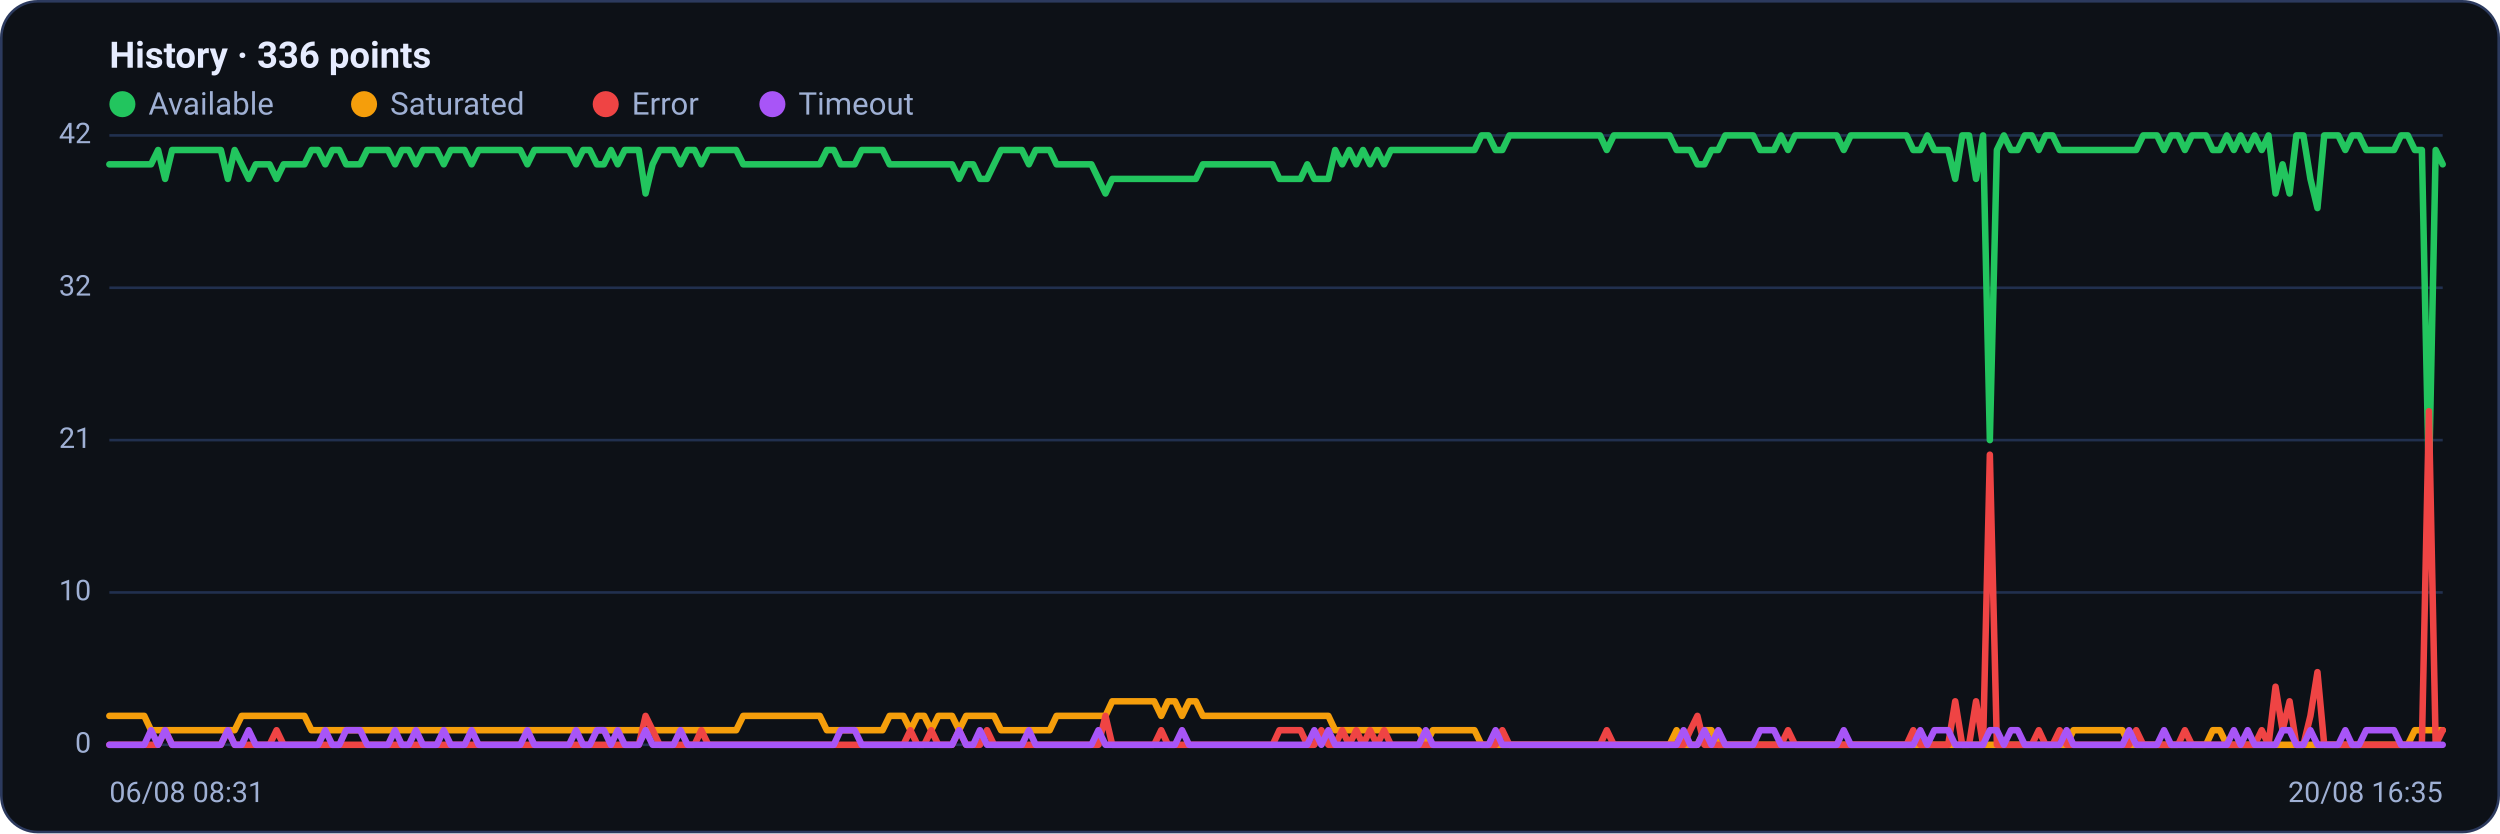
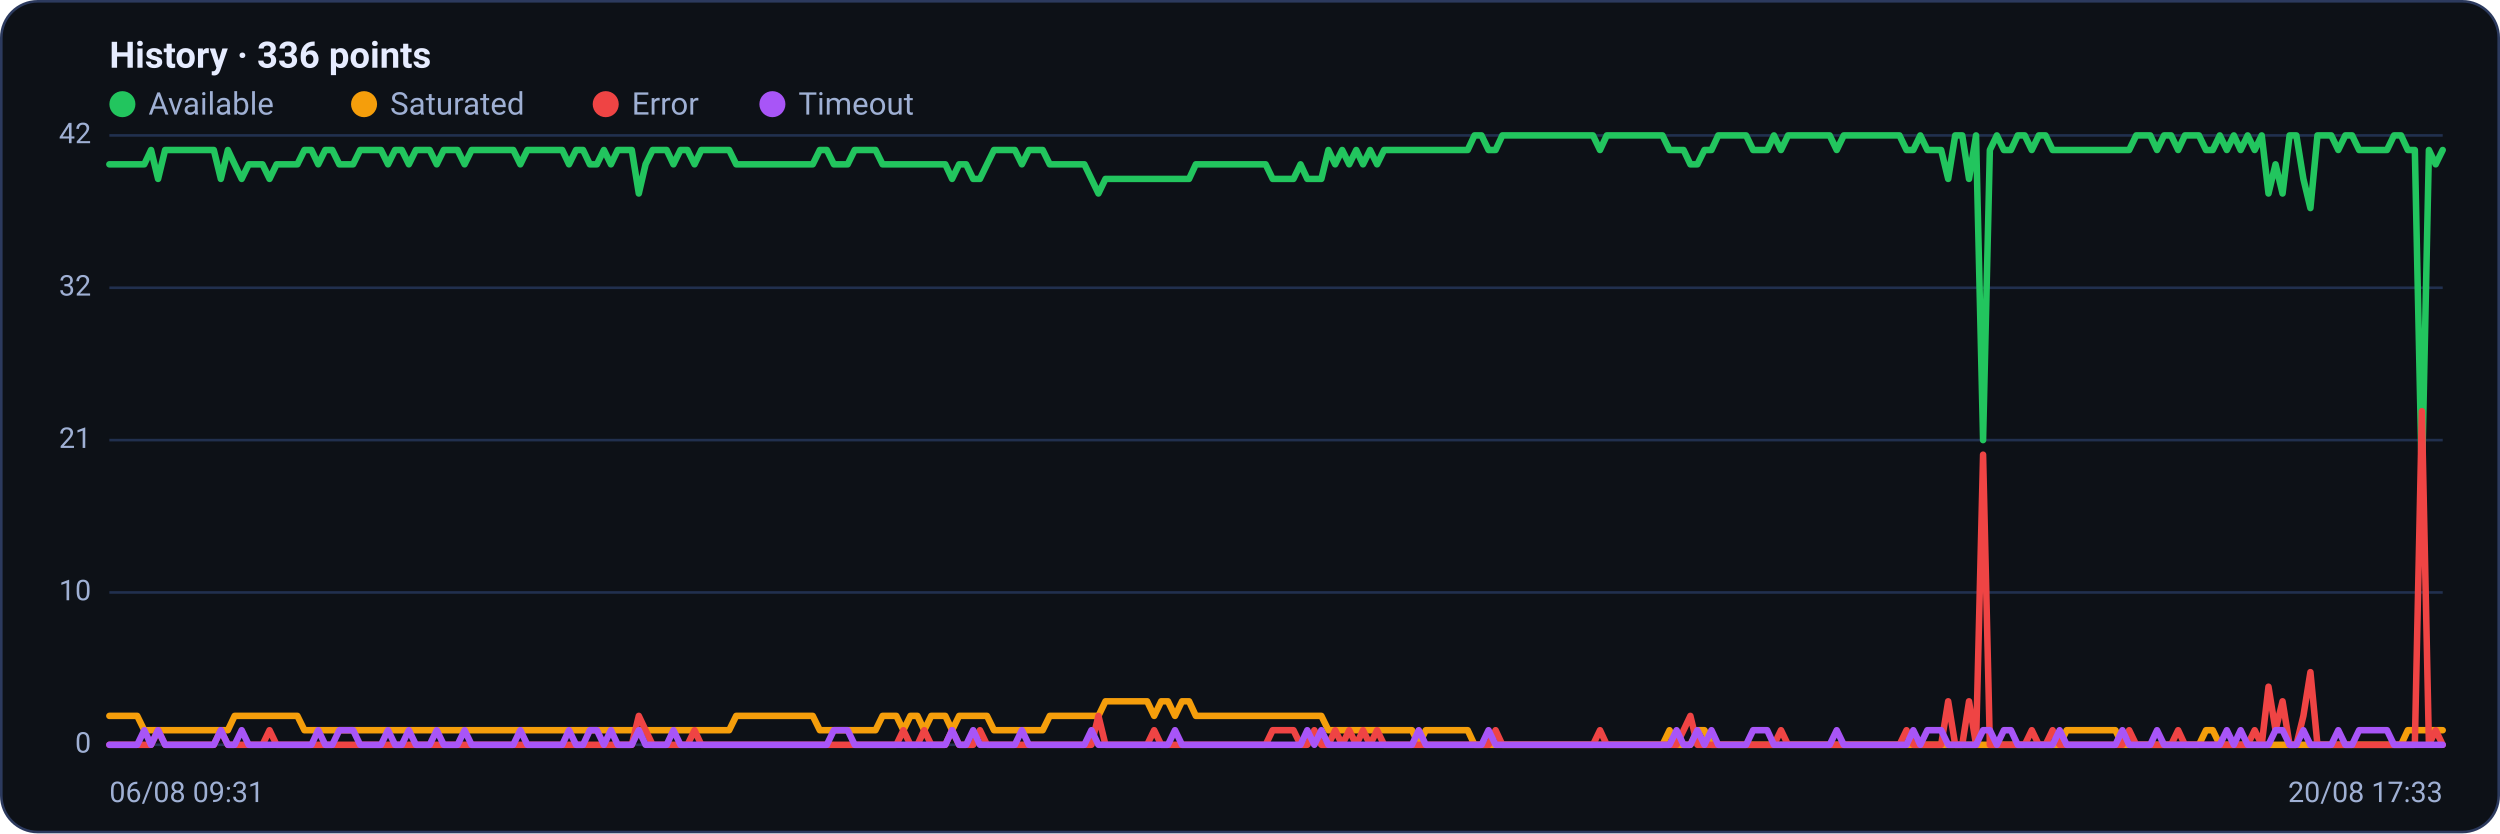
<svg xmlns="http://www.w3.org/2000/svg" viewBox="0 0 960 320" width="960" height="320" font-family="Segoe UI, system-ui, -apple-system, Roboto, Helvetica, Arial, sans-serif" role="img" aria-label="Availability history per region">
  <rect x="0.5" y="0.5" width="959" height="319" rx="14" fill="#0d1117" stroke="#2c3a5e" />
  <text x="42" y="26" font-size="14" font-weight="600" fill="#e6ecff">History · 336 points</text>
  <circle cx="47" cy="40" r="5" fill="#22c55e" />
  <text x="57" y="44" font-size="12" fill="#9fb0d4">Available</text>
  <circle cx="139.8" cy="40" r="5" fill="#f59e0b" />
  <text x="149.8" y="44" font-size="12" fill="#9fb0d4">Saturated</text>
  <circle cx="232.6" cy="40" r="5" fill="#ef4444" />
  <text x="242.6" y="44" font-size="12" fill="#9fb0d4">Error</text>
  <circle cx="296.6" cy="40" r="5" fill="#a855f7" />
  <text x="306.6" y="44" font-size="12" fill="#9fb0d4">Timeout</text>
  <line x1="42" y1="286.0" x2="938" y2="286.0" stroke="#21304f" stroke-width="1" />
  <text x="35" y="289.0" text-anchor="end" font-size="11" fill="#9fb0d4">0</text>
  <line x1="42" y1="227.5" x2="938" y2="227.5" stroke="#21304f" stroke-width="1" />
  <text x="35" y="230.5" text-anchor="end" font-size="11" fill="#9fb0d4">10</text>
  <line x1="42" y1="169.0" x2="938" y2="169.0" stroke="#21304f" stroke-width="1" />
  <text x="35" y="172.0" text-anchor="end" font-size="11" fill="#9fb0d4">21</text>
  <line x1="42" y1="110.5" x2="938" y2="110.5" stroke="#21304f" stroke-width="1" />
  <text x="35" y="113.5" text-anchor="end" font-size="11" fill="#9fb0d4">32</text>
  <line x1="42" y1="52.0" x2="938" y2="52.0" stroke="#21304f" stroke-width="1" />
  <text x="35" y="55.0" text-anchor="end" font-size="11" fill="#9fb0d4">42</text>
-   <polyline fill="none" stroke="#22c55e" stroke-width="2.5" stroke-linejoin="round" stroke-linecap="round" points="42.0,63.1 44.7,63.1 47.3,63.1 50.0,63.1 52.7,63.1 55.4,63.1 58.0,63.1 60.7,57.6 63.4,68.7 66.1,57.6 68.7,57.6 71.4,57.6 74.1,57.6 76.8,57.6 79.4,57.6 82.1,57.6 84.8,57.6 87.5,68.7 90.1,57.6 92.8,63.1 95.5,68.7 98.2,63.1 100.8,63.1 103.5,63.1 106.2,68.7 108.9,63.1 111.5,63.1 114.2,63.1 116.9,63.1 119.6,57.6 122.2,57.6 124.9,63.1 127.6,57.6 130.3,57.6 132.9,63.1 135.6,63.1 138.3,63.1 141.0,57.6 143.6,57.6 146.3,57.6 149.0,57.6 151.7,63.1 154.3,57.6 157.0,57.6 159.7,63.1 162.4,57.6 165.0,57.6 167.7,57.6 170.4,63.1 173.1,57.6 175.7,57.6 178.4,57.6 181.1,63.1 183.8,57.6 186.4,57.6 189.1,57.6 191.8,57.6 194.5,57.6 197.1,57.6 199.8,57.6 202.5,63.1 205.2,57.6 207.8,57.6 210.5,57.6 213.2,57.6 215.9,57.6 218.5,57.6 221.2,63.1 223.9,57.6 226.5,57.6 229.2,63.1 231.9,63.1 234.6,57.6 237.2,63.1 239.9,57.6 242.6,57.6 245.3,57.6 247.9,74.3 250.6,63.1 253.3,57.6 256.0,57.6 258.6,57.6 261.3,63.1 264.0,57.6 266.7,57.6 269.3,63.1 272.0,57.6 274.7,57.6 277.4,57.6 280.0,57.6 282.7,57.6 285.4,63.1 288.1,63.1 290.7,63.1 293.4,63.1 296.1,63.1 298.8,63.1 301.4,63.1 304.1,63.1 306.8,63.1 309.5,63.1 312.1,63.1 314.8,63.1 317.5,57.6 320.2,57.6 322.8,63.1 325.5,63.1 328.2,63.1 330.9,57.6 333.5,57.6 336.2,57.6 338.9,57.6 341.6,63.1 344.2,63.1 346.9,63.1 349.6,63.1 352.3,63.1 354.9,63.1 357.6,63.1 360.3,63.1 363.0,63.1 365.6,63.1 368.3,68.7 371.0,63.1 373.7,63.1 376.3,68.7 379.0,68.7 381.7,63.1 384.4,57.6 387.0,57.6 389.7,57.6 392.4,57.6 395.1,63.1 397.7,57.6 400.4,57.6 403.1,57.6 405.7,63.1 408.4,63.1 411.1,63.1 413.8,63.1 416.4,63.1 419.1,63.1 421.8,68.7 424.5,74.3 427.1,68.7 429.8,68.7 432.5,68.7 435.2,68.7 437.8,68.7 440.5,68.7 443.2,68.7 445.9,68.7 448.5,68.7 451.2,68.7 453.9,68.7 456.6,68.7 459.2,68.7 461.9,63.1 464.6,63.1 467.3,63.1 469.9,63.1 472.6,63.1 475.3,63.1 478.0,63.1 480.6,63.1 483.3,63.1 486.0,63.1 488.7,63.1 491.3,68.7 494.0,68.7 496.7,68.7 499.4,68.7 502.0,63.1 504.7,68.7 507.4,68.7 510.1,68.7 512.7,57.6 515.4,63.1 518.1,57.6 520.8,63.1 523.4,57.6 526.1,63.1 528.8,57.6 531.5,63.1 534.1,57.6 536.8,57.6 539.5,57.6 542.2,57.6 544.8,57.6 547.5,57.6 550.2,57.6 552.9,57.6 555.5,57.6 558.2,57.6 560.9,57.6 563.6,57.6 566.2,57.6 568.9,52.0 571.6,52.0 574.3,57.6 576.9,57.6 579.6,52.0 582.3,52.0 584.9,52.0 587.6,52.0 590.3,52.0 593.0,52.0 595.6,52.0 598.3,52.0 601.0,52.0 603.7,52.0 606.3,52.0 609.0,52.0 611.7,52.0 614.4,52.0 617.0,57.6 619.7,52.0 622.4,52.0 625.1,52.0 627.7,52.0 630.4,52.0 633.1,52.0 635.8,52.0 638.4,52.0 641.1,52.0 643.8,57.6 646.5,57.6 649.1,57.6 651.8,63.1 654.5,63.1 657.2,57.6 659.8,57.6 662.5,52.0 665.2,52.0 667.9,52.0 670.5,52.0 673.2,52.0 675.9,57.6 678.6,57.6 681.2,57.6 683.9,52.0 686.6,57.6 689.3,52.0 691.9,52.0 694.6,52.0 697.3,52.0 700.0,52.0 702.6,52.0 705.3,52.0 708.0,57.6 710.7,52.0 713.3,52.0 716.0,52.0 718.7,52.0 721.4,52.0 724.0,52.0 726.7,52.0 729.4,52.0 732.1,52.0 734.7,57.6 737.4,57.6 740.1,52.0 742.8,57.6 745.4,57.6 748.1,57.6 750.8,68.7 753.5,52.0 756.1,52.0 758.8,68.7 761.5,52.0 764.1,169.0 766.8,57.6 769.5,52.0 772.2,57.6 774.8,57.6 777.5,52.0 780.2,52.0 782.9,57.6 785.5,52.0 788.2,52.0 790.9,57.6 793.6,57.6 796.2,57.6 798.9,57.6 801.6,57.6 804.3,57.6 806.9,57.6 809.6,57.6 812.3,57.6 815.0,57.6 817.6,57.6 820.3,57.6 823.0,52.0 825.7,52.0 828.3,52.0 831.0,57.6 833.7,52.0 836.4,52.0 839.0,57.6 841.7,52.0 844.4,52.0 847.1,52.0 849.7,57.6 852.4,57.6 855.1,52.0 857.8,57.6 860.4,52.0 863.1,57.6 865.8,52.0 868.5,57.6 871.1,52.0 873.8,74.3 876.5,63.1 879.2,74.3 881.8,52.0 884.5,52.0 887.2,68.7 889.9,79.9 892.5,52.0 895.2,52.0 897.9,52.0 900.6,57.6 903.2,52.0 905.9,52.0 908.6,57.6 911.3,57.6 913.9,57.6 916.6,57.6 919.3,57.6 922.0,52.0 924.6,52.0 927.3,57.6 930.0,57.6 932.7,185.7 935.3,57.6 938.0,63.1" />
-   <polyline fill="none" stroke="#f59e0b" stroke-width="2.5" stroke-linejoin="round" stroke-linecap="round" points="42.0,274.9 44.7,274.9 47.3,274.9 50.0,274.9 52.7,274.9 55.4,274.9 58.0,280.4 60.7,280.4 63.4,280.4 66.1,280.4 68.7,280.4 71.4,280.4 74.1,280.4 76.8,280.4 79.4,280.4 82.1,280.4 84.8,280.4 87.5,280.4 90.1,280.4 92.8,274.9 95.5,274.9 98.2,274.9 100.8,274.9 103.5,274.9 106.2,274.9 108.9,274.9 111.5,274.9 114.2,274.9 116.9,274.9 119.6,280.4 122.2,280.4 124.9,280.4 127.6,280.4 130.3,280.4 132.9,280.4 135.6,280.4 138.3,280.4 141.0,280.4 143.6,280.4 146.3,280.4 149.0,280.4 151.7,280.4 154.3,280.4 157.0,280.4 159.7,280.4 162.4,280.4 165.0,280.4 167.7,280.4 170.4,280.4 173.1,280.4 175.7,280.4 178.4,280.4 181.1,280.4 183.8,280.4 186.4,280.4 189.1,280.4 191.8,280.4 194.5,280.4 197.1,280.4 199.8,280.4 202.5,280.4 205.2,280.4 207.8,280.4 210.5,280.4 213.2,280.4 215.9,280.4 218.5,280.4 221.2,280.4 223.9,280.4 226.5,280.4 229.2,280.4 231.9,280.4 234.6,280.4 237.2,280.4 239.9,280.4 242.6,280.4 245.3,280.4 247.9,280.4 250.6,280.4 253.3,280.4 256.0,280.4 258.6,280.4 261.3,280.4 264.0,280.4 266.7,280.4 269.3,280.4 272.0,280.4 274.7,280.4 277.4,280.4 280.0,280.4 282.7,280.4 285.4,274.9 288.1,274.9 290.7,274.9 293.4,274.9 296.1,274.9 298.8,274.9 301.4,274.9 304.1,274.9 306.8,274.9 309.5,274.9 312.1,274.9 314.8,274.9 317.5,280.4 320.2,280.4 322.8,280.4 325.5,280.4 328.2,280.4 330.9,280.4 333.5,280.4 336.2,280.4 338.9,280.4 341.6,274.9 344.2,274.9 346.9,274.9 349.6,280.4 352.3,274.9 354.9,274.9 357.6,280.4 360.3,274.9 363.0,274.9 365.6,274.9 368.3,280.4 371.0,274.9 373.7,274.9 376.3,274.9 379.0,274.9 381.7,274.9 384.4,280.4 387.0,280.4 389.7,280.4 392.4,280.4 395.1,280.4 397.7,280.4 400.4,280.4 403.1,280.4 405.7,274.9 408.4,274.9 411.1,274.9 413.8,274.9 416.4,274.9 419.1,274.9 421.8,274.9 424.5,274.9 427.1,269.3 429.8,269.3 432.5,269.3 435.2,269.3 437.8,269.3 440.5,269.3 443.2,269.3 445.9,274.9 448.5,269.3 451.2,269.3 453.9,274.9 456.6,269.3 459.2,269.3 461.9,274.9 464.6,274.9 467.3,274.9 469.9,274.9 472.6,274.9 475.3,274.9 478.0,274.9 480.6,274.9 483.3,274.9 486.0,274.9 488.7,274.9 491.3,274.9 494.0,274.9 496.7,274.9 499.4,274.9 502.0,274.9 504.7,274.9 507.4,274.9 510.1,274.9 512.7,280.4 515.4,280.4 518.1,280.4 520.8,280.4 523.4,280.4 526.1,280.4 528.8,280.4 531.5,280.4 534.1,280.4 536.8,280.4 539.5,280.4 542.2,280.4 544.8,280.4 547.5,286.0 550.2,280.4 552.9,280.4 555.5,280.4 558.2,280.4 560.9,280.4 563.6,280.4 566.2,280.4 568.9,286.0 571.6,286.0 574.3,286.0 576.9,286.0 579.6,286.0 582.3,286.0 584.9,286.0 587.6,286.0 590.3,286.0 593.0,286.0 595.6,286.0 598.3,286.0 601.0,286.0 603.7,286.0 606.3,286.0 609.0,286.0 611.7,286.0 614.4,286.0 617.0,286.0 619.7,286.0 622.4,286.0 625.1,286.0 627.7,286.0 630.4,286.0 633.1,286.0 635.8,286.0 638.4,286.0 641.1,286.0 643.8,280.4 646.5,286.0 649.1,286.0 651.8,286.0 654.5,280.4 657.2,280.4 659.8,286.0 662.5,286.0 665.2,286.0 667.9,286.0 670.5,286.0 673.2,286.0 675.9,286.0 678.6,286.0 681.2,286.0 683.9,286.0 686.6,286.0 689.3,286.0 691.9,286.0 694.6,286.0 697.3,286.0 700.0,286.0 702.6,286.0 705.3,286.0 708.0,286.0 710.7,286.0 713.3,286.0 716.0,286.0 718.7,286.0 721.4,286.0 724.0,286.0 726.7,286.0 729.4,286.0 732.1,286.0 734.7,286.0 737.4,286.0 740.1,286.0 742.8,286.0 745.4,286.0 748.1,286.0 750.8,286.0 753.5,286.0 756.1,286.0 758.8,286.0 761.5,286.0 764.1,286.0 766.8,286.0 769.5,286.0 772.2,286.0 774.8,286.0 777.5,286.0 780.2,286.0 782.9,286.0 785.5,286.0 788.2,286.0 790.9,286.0 793.6,286.0 796.2,280.4 798.9,280.4 801.6,280.4 804.3,280.4 806.9,280.4 809.6,280.4 812.3,280.4 815.0,280.4 817.6,286.0 820.3,286.0 823.0,286.0 825.7,286.0 828.3,286.0 831.0,286.0 833.7,286.0 836.4,286.0 839.0,286.0 841.7,286.0 844.4,286.0 847.1,286.0 849.7,280.4 852.4,280.4 855.1,286.0 857.8,286.0 860.4,286.0 863.1,286.0 865.8,286.0 868.5,286.0 871.1,286.0 873.8,286.0 876.5,286.0 879.2,286.0 881.8,286.0 884.5,286.0 887.2,286.0 889.9,286.0 892.5,286.0 895.2,286.0 897.9,286.0 900.6,286.0 903.2,286.0 905.9,286.0 908.6,286.0 911.3,286.0 913.9,286.0 916.6,286.0 919.3,286.0 922.0,286.0 924.6,286.0 927.3,280.4 930.0,280.4 932.7,280.4 935.3,280.4 938.0,280.4" />
-   <polyline fill="none" stroke="#ef4444" stroke-width="2.5" stroke-linejoin="round" stroke-linecap="round" points="42.0,286.0 44.7,286.0 47.3,286.0 50.0,286.0 52.7,286.0 55.4,286.0 58.0,286.0 60.7,286.0 63.4,280.4 66.1,286.0 68.7,286.0 71.4,286.0 74.1,286.0 76.8,286.0 79.4,286.0 82.1,286.0 84.8,286.0 87.5,280.4 90.1,286.0 92.8,286.0 95.5,286.0 98.2,286.0 100.8,286.0 103.5,286.0 106.2,280.4 108.9,286.0 111.5,286.0 114.2,286.0 116.9,286.0 119.6,286.0 122.2,286.0 124.9,286.0 127.6,286.0 130.3,286.0 132.9,286.0 135.6,286.0 138.3,286.0 141.0,286.0 143.6,286.0 146.3,286.0 149.0,286.0 151.7,286.0 154.3,286.0 157.0,286.0 159.7,286.0 162.4,286.0 165.0,286.0 167.7,286.0 170.4,286.0 173.1,286.0 175.7,286.0 178.4,286.0 181.1,286.0 183.8,286.0 186.4,286.0 189.1,286.0 191.8,286.0 194.5,286.0 197.1,286.0 199.8,286.0 202.5,286.0 205.2,286.0 207.8,286.0 210.5,286.0 213.2,286.0 215.9,286.0 218.5,286.0 221.2,286.0 223.9,286.0 226.5,286.0 229.2,286.0 231.9,286.0 234.6,286.0 237.2,286.0 239.9,286.0 242.6,286.0 245.3,286.0 247.9,274.9 250.6,280.4 253.3,286.0 256.0,286.0 258.6,286.0 261.3,286.0 264.0,286.0 266.7,286.0 269.3,280.4 272.0,286.0 274.7,286.0 277.4,286.0 280.0,286.0 282.7,286.0 285.4,286.0 288.1,286.0 290.7,286.0 293.4,286.0 296.1,286.0 298.8,286.0 301.4,286.0 304.1,286.0 306.8,286.0 309.5,286.0 312.1,286.0 314.8,286.0 317.5,286.0 320.2,286.0 322.8,286.0 325.5,286.0 328.2,286.0 330.9,286.0 333.5,286.0 336.2,286.0 338.9,286.0 341.6,286.0 344.2,286.0 346.9,286.0 349.6,280.4 352.3,286.0 354.9,286.0 357.6,280.4 360.3,286.0 363.0,286.0 365.6,286.0 368.3,280.4 371.0,286.0 373.7,286.0 376.3,286.0 379.0,280.4 381.7,286.0 384.4,286.0 387.0,286.0 389.7,286.0 392.4,286.0 395.1,286.0 397.7,286.0 400.4,286.0 403.1,286.0 405.7,286.0 408.4,286.0 411.1,286.0 413.8,286.0 416.4,286.0 419.1,286.0 421.8,286.0 424.5,274.9 427.1,286.0 429.8,286.0 432.5,286.0 435.2,286.0 437.8,286.0 440.5,286.0 443.2,286.0 445.9,280.4 448.5,286.0 451.2,286.0 453.9,286.0 456.6,286.0 459.2,286.0 461.9,286.0 464.6,286.0 467.3,286.0 469.9,286.0 472.6,286.0 475.3,286.0 478.0,286.0 480.6,286.0 483.3,286.0 486.0,286.0 488.7,286.0 491.3,280.4 494.0,280.4 496.7,280.4 499.4,280.4 502.0,286.0 504.7,286.0 507.4,280.4 510.1,286.0 512.7,286.0 515.4,280.4 518.1,286.0 520.8,280.4 523.4,286.0 526.1,280.4 528.8,286.0 531.5,280.4 534.1,286.0 536.8,286.0 539.5,286.0 542.2,286.0 544.8,286.0 547.5,286.0 550.2,286.0 552.9,286.0 555.5,286.0 558.2,286.0 560.9,286.0 563.6,286.0 566.2,286.0 568.9,286.0 571.6,286.0 574.3,286.0 576.9,280.4 579.6,286.0 582.3,286.0 584.9,286.0 587.6,286.0 590.3,286.0 593.0,286.0 595.6,286.0 598.3,286.0 601.0,286.0 603.7,286.0 606.3,286.0 609.0,286.0 611.7,286.0 614.4,286.0 617.0,280.4 619.7,286.0 622.4,286.0 625.1,286.0 627.7,286.0 630.4,286.0 633.1,286.0 635.8,286.0 638.4,286.0 641.1,286.0 643.8,286.0 646.5,286.0 649.1,280.4 651.8,274.9 654.5,286.0 657.2,286.0 659.8,286.0 662.5,286.0 665.2,286.0 667.9,286.0 670.5,286.0 673.2,286.0 675.9,286.0 678.6,286.0 681.2,286.0 683.9,286.0 686.6,280.4 689.3,286.0 691.9,286.0 694.6,286.0 697.3,286.0 700.0,286.0 702.6,286.0 705.3,286.0 708.0,286.0 710.7,286.0 713.3,286.0 716.0,286.0 718.7,286.0 721.4,286.0 724.0,286.0 726.7,286.0 729.4,286.0 732.1,286.0 734.7,280.4 737.4,286.0 740.1,286.0 742.8,286.0 745.4,286.0 748.1,286.0 750.8,269.3 753.5,286.0 756.1,286.0 758.8,269.3 761.5,286.0 764.1,174.6 766.8,286.0 769.5,286.0 772.2,286.0 774.8,286.0 777.5,286.0 780.2,286.0 782.9,280.4 785.5,286.0 788.2,286.0 790.9,280.4 793.6,286.0 796.2,286.0 798.9,286.0 801.6,286.0 804.3,286.0 806.9,286.0 809.6,286.0 812.3,286.0 815.0,286.0 817.6,286.0 820.3,280.4 823.0,286.0 825.7,286.0 828.3,286.0 831.0,286.0 833.7,286.0 836.4,286.0 839.0,280.4 841.7,286.0 844.4,286.0 847.1,286.0 849.7,286.0 852.4,286.0 855.1,286.0 857.8,286.0 860.4,286.0 863.1,286.0 865.8,286.0 868.5,280.4 871.1,286.0 873.8,263.7 876.5,280.4 879.2,269.3 881.8,286.0 884.5,286.0 887.2,274.9 889.9,258.1 892.5,286.0 895.2,286.0 897.9,286.0 900.6,286.0 903.2,286.0 905.9,286.0 908.6,286.0 911.3,286.0 913.9,286.0 916.6,286.0 919.3,286.0 922.0,286.0 924.6,286.0 927.3,286.0 930.0,286.0 932.7,157.9 935.3,286.0 938.0,280.4" />
-   <polyline fill="none" stroke="#a855f7" stroke-width="2.5" stroke-linejoin="round" stroke-linecap="round" points="42.0,286.0 44.7,286.0 47.3,286.0 50.0,286.0 52.7,286.0 55.4,286.0 58.0,280.4 60.7,286.0 63.4,280.4 66.1,286.0 68.7,286.0 71.4,286.0 74.1,286.0 76.8,286.0 79.4,286.0 82.1,286.0 84.8,286.0 87.5,280.4 90.1,286.0 92.8,286.0 95.5,280.4 98.2,286.0 100.8,286.0 103.5,286.0 106.2,286.0 108.9,286.0 111.5,286.0 114.2,286.0 116.9,286.0 119.6,286.0 122.2,286.0 124.9,280.4 127.6,286.0 130.3,286.0 132.9,280.4 135.6,280.4 138.3,280.4 141.0,286.0 143.6,286.0 146.3,286.0 149.0,286.0 151.7,280.4 154.3,286.0 157.0,286.0 159.7,280.4 162.4,286.0 165.0,286.0 167.7,286.0 170.4,280.4 173.1,286.0 175.7,286.0 178.4,286.0 181.1,280.4 183.8,286.0 186.4,286.0 189.1,286.0 191.8,286.0 194.5,286.0 197.1,286.0 199.8,286.0 202.5,280.4 205.2,286.0 207.8,286.0 210.5,286.0 213.2,286.0 215.9,286.0 218.5,286.0 221.2,280.4 223.9,286.0 226.5,286.0 229.2,280.4 231.9,280.4 234.6,286.0 237.2,280.4 239.9,286.0 242.6,286.0 245.3,286.0 247.9,280.4 250.6,286.0 253.3,286.0 256.0,286.0 258.6,286.0 261.3,280.4 264.0,286.0 266.7,286.0 269.3,286.0 272.0,286.0 274.7,286.0 277.4,286.0 280.0,286.0 282.7,286.0 285.4,286.0 288.1,286.0 290.7,286.0 293.4,286.0 296.1,286.0 298.8,286.0 301.4,286.0 304.1,286.0 306.8,286.0 309.5,286.0 312.1,286.0 314.8,286.0 317.5,286.0 320.2,286.0 322.8,280.4 325.5,280.4 328.2,280.4 330.9,286.0 333.5,286.0 336.2,286.0 338.9,286.0 341.6,286.0 344.2,286.0 346.9,286.0 349.6,286.0 352.3,286.0 354.9,286.0 357.6,286.0 360.3,286.0 363.0,286.0 365.6,286.0 368.3,280.4 371.0,286.0 373.7,286.0 376.3,280.4 379.0,286.0 381.7,286.0 384.4,286.0 387.0,286.0 389.7,286.0 392.4,286.0 395.1,280.4 397.7,286.0 400.4,286.0 403.1,286.0 405.7,286.0 408.4,286.0 411.1,286.0 413.8,286.0 416.4,286.0 419.1,286.0 421.8,280.4 424.5,286.0 427.1,286.0 429.8,286.0 432.5,286.0 435.2,286.0 437.8,286.0 440.5,286.0 443.2,286.0 445.9,286.0 448.5,286.0 451.2,286.0 453.9,280.4 456.6,286.0 459.2,286.0 461.9,286.0 464.6,286.0 467.3,286.0 469.9,286.0 472.6,286.0 475.3,286.0 478.0,286.0 480.6,286.0 483.3,286.0 486.0,286.0 488.7,286.0 491.3,286.0 494.0,286.0 496.7,286.0 499.4,286.0 502.0,286.0 504.7,280.4 507.4,286.0 510.1,280.4 512.7,286.0 515.4,286.0 518.1,286.0 520.8,286.0 523.4,286.0 526.1,286.0 528.8,286.0 531.5,286.0 534.1,286.0 536.8,286.0 539.5,286.0 542.2,286.0 544.8,286.0 547.5,280.4 550.2,286.0 552.9,286.0 555.5,286.0 558.2,286.0 560.9,286.0 563.6,286.0 566.2,286.0 568.9,286.0 571.6,286.0 574.3,280.4 576.9,286.0 579.6,286.0 582.3,286.0 584.9,286.0 587.6,286.0 590.3,286.0 593.0,286.0 595.6,286.0 598.3,286.0 601.0,286.0 603.7,286.0 606.3,286.0 609.0,286.0 611.7,286.0 614.4,286.0 617.0,286.0 619.7,286.0 622.4,286.0 625.1,286.0 627.7,286.0 630.4,286.0 633.1,286.0 635.8,286.0 638.4,286.0 641.1,286.0 643.8,286.0 646.5,280.4 649.1,286.0 651.8,286.0 654.5,280.4 657.2,286.0 659.8,280.4 662.5,286.0 665.2,286.0 667.9,286.0 670.5,286.0 673.2,286.0 675.9,280.4 678.6,280.4 681.2,280.4 683.9,286.0 686.6,286.0 689.3,286.0 691.9,286.0 694.6,286.0 697.3,286.0 700.0,286.0 702.6,286.0 705.3,286.0 708.0,280.4 710.7,286.0 713.3,286.0 716.0,286.0 718.7,286.0 721.4,286.0 724.0,286.0 726.7,286.0 729.4,286.0 732.1,286.0 734.7,286.0 737.4,280.4 740.1,286.0 742.8,280.4 745.4,280.4 748.1,280.4 750.8,286.0 753.5,286.0 756.1,286.0 758.8,286.0 761.5,286.0 764.1,280.4 766.8,280.4 769.5,286.0 772.2,280.4 774.8,280.4 777.5,286.0 780.2,286.0 782.9,286.0 785.5,286.0 788.2,286.0 790.9,286.0 793.6,280.4 796.2,286.0 798.9,286.0 801.6,286.0 804.3,286.0 806.9,286.0 809.6,286.0 812.3,286.0 815.0,286.0 817.6,280.4 820.3,286.0 823.0,286.0 825.7,286.0 828.3,286.0 831.0,280.4 833.7,286.0 836.4,286.0 839.0,286.0 841.7,286.0 844.4,286.0 847.1,286.0 849.7,286.0 852.4,286.0 855.1,286.0 857.8,280.4 860.4,286.0 863.1,280.4 865.8,286.0 868.5,286.0 871.1,286.0 873.8,286.0 876.5,280.4 879.2,280.4 881.8,286.0 884.5,286.0 887.2,280.4 889.9,286.0 892.5,286.0 895.2,286.0 897.9,286.0 900.6,280.4 903.2,286.0 905.9,286.0 908.6,280.4 911.3,280.4 913.9,280.4 916.6,280.4 919.3,280.4 922.0,286.0 924.6,286.0 927.3,286.0 930.0,286.0 932.7,286.0 935.3,286.0 938.0,286.0" />
-   <text x="42" y="308" font-size="11" fill="#9fb0d4">06/08 08:31</text>
-   <text x="938" y="308" text-anchor="end" font-size="11" fill="#9fb0d4">20/08 16:35</text>
+   <polyline fill="none" stroke="#22c55e" stroke-width="2.5" stroke-linejoin="round" stroke-linecap="round" points="42.0,63.1 44.7,63.1 47.3,63.1 50.0,63.1 52.7,63.1 55.4,63.1 58.0,57.6 60.7,68.7 63.4,57.6 66.1,57.6 68.7,57.6 71.4,57.6 74.1,57.6 76.8,57.6 79.4,57.6 82.1,57.6 84.8,68.7 87.5,57.6 90.1,63.1 92.8,68.7 95.5,63.1 98.2,63.1 100.8,63.1 103.5,68.7 106.2,63.1 108.9,63.1 111.5,63.1 114.2,63.1 116.9,57.6 119.6,57.6 122.2,63.1 124.9,57.6 127.6,57.6 130.3,63.1 132.9,63.1 135.6,63.1 138.3,57.6 141.0,57.6 143.6,57.6 146.3,57.6 149.0,63.1 151.7,57.6 154.3,57.6 157.0,63.1 159.7,57.6 162.4,57.6 165.0,57.6 167.7,63.1 170.4,57.6 173.1,57.6 175.7,57.6 178.4,63.1 181.1,57.6 183.8,57.6 186.4,57.6 189.1,57.6 191.8,57.6 194.5,57.6 197.1,57.6 199.8,63.1 202.5,57.6 205.2,57.6 207.8,57.6 210.5,57.6 213.2,57.6 215.9,57.6 218.5,63.1 221.2,57.6 223.9,57.6 226.5,63.1 229.2,63.1 231.9,57.6 234.6,63.1 237.2,57.6 239.9,57.6 242.6,57.6 245.3,74.3 247.9,63.1 250.6,57.6 253.3,57.6 256.0,57.6 258.6,63.1 261.3,57.6 264.0,57.6 266.7,63.1 269.3,57.6 272.0,57.6 274.7,57.6 277.4,57.6 280.0,57.6 282.7,63.1 285.4,63.1 288.1,63.1 290.7,63.1 293.4,63.1 296.1,63.1 298.8,63.1 301.4,63.1 304.1,63.1 306.8,63.1 309.5,63.1 312.1,63.1 314.8,57.6 317.5,57.6 320.2,63.1 322.8,63.1 325.5,63.1 328.2,57.6 330.9,57.6 333.5,57.6 336.2,57.6 338.9,63.1 341.6,63.1 344.2,63.1 346.9,63.1 349.6,63.1 352.3,63.1 354.9,63.1 357.6,63.1 360.3,63.1 363.0,63.1 365.6,68.7 368.3,63.1 371.0,63.1 373.7,68.7 376.3,68.7 379.0,63.1 381.7,57.6 384.4,57.6 387.0,57.6 389.7,57.6 392.4,63.1 395.1,57.6 397.7,57.6 400.4,57.6 403.1,63.1 405.7,63.1 408.4,63.1 411.1,63.1 413.8,63.1 416.4,63.1 419.1,68.7 421.8,74.3 424.5,68.7 427.1,68.7 429.8,68.7 432.5,68.7 435.2,68.7 437.8,68.7 440.5,68.7 443.2,68.7 445.9,68.7 448.5,68.7 451.2,68.7 453.9,68.7 456.6,68.7 459.2,63.1 461.9,63.1 464.6,63.1 467.3,63.1 469.9,63.1 472.6,63.1 475.3,63.1 478.0,63.1 480.6,63.1 483.3,63.1 486.0,63.1 488.7,68.7 491.3,68.7 494.0,68.7 496.7,68.7 499.4,63.1 502.0,68.7 504.7,68.7 507.4,68.7 510.1,57.6 512.7,63.1 515.4,57.6 518.1,63.1 520.8,57.6 523.4,63.1 526.1,57.6 528.8,63.1 531.5,57.6 534.1,57.6 536.8,57.6 539.5,57.6 542.2,57.6 544.8,57.6 547.5,57.6 550.2,57.6 552.9,57.6 555.5,57.6 558.2,57.6 560.9,57.6 563.6,57.6 566.2,52.0 568.9,52.0 571.6,57.6 574.3,57.6 576.9,52.0 579.6,52.0 582.3,52.0 584.9,52.0 587.6,52.0 590.3,52.0 593.0,52.0 595.6,52.0 598.3,52.0 601.0,52.0 603.7,52.0 606.3,52.0 609.0,52.0 611.7,52.0 614.4,57.6 617.0,52.0 619.7,52.0 622.4,52.0 625.1,52.0 627.7,52.0 630.4,52.0 633.1,52.0 635.8,52.0 638.4,52.0 641.1,57.6 643.8,57.6 646.5,57.6 649.1,63.1 651.8,63.1 654.5,57.6 657.2,57.6 659.8,52.0 662.5,52.0 665.2,52.0 667.9,52.0 670.5,52.0 673.2,57.6 675.9,57.6 678.6,57.6 681.2,52.0 683.9,57.6 686.6,52.0 689.3,52.0 691.9,52.0 694.6,52.0 697.3,52.0 700.0,52.0 702.6,52.0 705.3,57.6 708.0,52.0 710.7,52.0 713.3,52.0 716.0,52.0 718.7,52.0 721.4,52.0 724.0,52.0 726.7,52.0 729.4,52.0 732.1,57.6 734.7,57.6 737.4,52.0 740.1,57.6 742.8,57.6 745.4,57.6 748.1,68.7 750.8,52.0 753.5,52.0 756.1,68.7 758.8,52.0 761.5,169.0 764.1,57.6 766.8,52.0 769.5,57.6 772.2,57.6 774.8,52.0 777.5,52.0 780.2,57.6 782.9,52.0 785.5,52.0 788.2,57.6 790.9,57.6 793.6,57.6 796.2,57.6 798.9,57.6 801.6,57.6 804.3,57.6 806.9,57.6 809.6,57.6 812.3,57.6 815.0,57.6 817.6,57.6 820.3,52.0 823.0,52.0 825.7,52.0 828.3,57.6 831.0,52.0 833.7,52.0 836.4,57.6 839.0,52.0 841.7,52.0 844.4,52.0 847.1,57.6 849.7,57.6 852.4,52.0 855.1,57.6 857.8,52.0 860.4,57.6 863.1,52.0 865.8,57.6 868.5,52.0 871.1,74.3 873.8,63.1 876.5,74.3 879.2,52.0 881.8,52.0 884.5,68.7 887.2,79.9 889.9,52.0 892.5,52.0 895.2,52.0 897.9,57.6 900.6,52.0 903.2,52.0 905.9,57.6 908.6,57.6 911.3,57.6 913.9,57.6 916.6,57.6 919.3,52.0 922.0,52.0 924.6,57.6 927.3,57.6 930.0,185.7 932.7,57.6 935.3,63.1 938.0,57.6" />
+   <polyline fill="none" stroke="#f59e0b" stroke-width="2.5" stroke-linejoin="round" stroke-linecap="round" points="42.0,274.9 44.7,274.9 47.3,274.9 50.0,274.9 52.7,274.9 55.4,280.4 58.0,280.4 60.7,280.4 63.4,280.4 66.1,280.4 68.7,280.4 71.4,280.4 74.1,280.4 76.8,280.4 79.4,280.4 82.1,280.4 84.8,280.4 87.5,280.4 90.1,274.9 92.8,274.9 95.5,274.9 98.2,274.9 100.8,274.9 103.5,274.9 106.2,274.9 108.9,274.9 111.5,274.9 114.2,274.9 116.9,280.4 119.6,280.4 122.2,280.4 124.9,280.4 127.6,280.4 130.3,280.4 132.9,280.4 135.6,280.4 138.3,280.4 141.0,280.4 143.6,280.4 146.3,280.4 149.0,280.4 151.7,280.4 154.3,280.4 157.0,280.4 159.7,280.4 162.4,280.4 165.0,280.4 167.7,280.4 170.4,280.4 173.1,280.4 175.7,280.4 178.4,280.4 181.1,280.4 183.8,280.4 186.4,280.4 189.1,280.4 191.8,280.4 194.5,280.4 197.1,280.4 199.8,280.4 202.5,280.4 205.2,280.4 207.8,280.4 210.5,280.4 213.2,280.4 215.9,280.4 218.5,280.4 221.2,280.4 223.9,280.4 226.5,280.4 229.2,280.4 231.9,280.4 234.6,280.4 237.2,280.4 239.9,280.4 242.6,280.4 245.3,280.4 247.9,280.4 250.6,280.4 253.3,280.4 256.0,280.4 258.6,280.4 261.3,280.4 264.0,280.4 266.7,280.4 269.3,280.4 272.0,280.4 274.7,280.4 277.4,280.4 280.0,280.4 282.7,274.9 285.4,274.9 288.1,274.9 290.7,274.9 293.4,274.9 296.1,274.9 298.8,274.9 301.4,274.9 304.1,274.9 306.8,274.9 309.5,274.9 312.1,274.9 314.8,280.4 317.5,280.4 320.2,280.4 322.8,280.4 325.5,280.4 328.2,280.4 330.9,280.4 333.5,280.4 336.2,280.4 338.9,274.9 341.6,274.9 344.2,274.9 346.9,280.4 349.6,274.9 352.3,274.9 354.9,280.4 357.6,274.9 360.3,274.9 363.0,274.9 365.6,280.4 368.3,274.9 371.0,274.9 373.7,274.9 376.3,274.9 379.0,274.9 381.7,280.4 384.4,280.4 387.0,280.4 389.7,280.4 392.4,280.4 395.1,280.4 397.7,280.4 400.4,280.4 403.1,274.9 405.7,274.9 408.4,274.9 411.1,274.9 413.8,274.9 416.4,274.9 419.1,274.9 421.8,274.9 424.5,269.3 427.1,269.3 429.8,269.3 432.5,269.3 435.2,269.3 437.8,269.3 440.5,269.3 443.2,274.9 445.9,269.3 448.5,269.3 451.2,274.9 453.9,269.3 456.6,269.3 459.2,274.9 461.9,274.9 464.6,274.9 467.3,274.9 469.9,274.9 472.6,274.9 475.3,274.9 478.0,274.9 480.6,274.9 483.3,274.9 486.0,274.9 488.7,274.9 491.3,274.9 494.0,274.9 496.7,274.9 499.4,274.9 502.0,274.9 504.7,274.9 507.4,274.9 510.1,280.4 512.7,280.4 515.4,280.4 518.1,280.4 520.8,280.4 523.4,280.4 526.1,280.4 528.8,280.4 531.5,280.4 534.1,280.4 536.8,280.4 539.5,280.4 542.2,280.4 544.8,286.0 547.5,280.4 550.2,280.4 552.9,280.4 555.5,280.4 558.2,280.4 560.9,280.4 563.6,280.4 566.2,286.0 568.9,286.0 571.6,286.0 574.3,286.0 576.9,286.0 579.6,286.0 582.3,286.0 584.9,286.0 587.6,286.0 590.3,286.0 593.0,286.0 595.6,286.0 598.3,286.0 601.0,286.0 603.7,286.0 606.3,286.0 609.0,286.0 611.7,286.0 614.4,286.0 617.0,286.0 619.7,286.0 622.4,286.0 625.1,286.0 627.7,286.0 630.4,286.0 633.1,286.0 635.8,286.0 638.4,286.0 641.1,280.4 643.8,286.0 646.5,286.0 649.1,286.0 651.8,280.4 654.5,280.4 657.2,286.0 659.8,286.0 662.5,286.0 665.2,286.0 667.9,286.0 670.5,286.0 673.2,286.0 675.9,286.0 678.6,286.0 681.2,286.0 683.9,286.0 686.6,286.0 689.3,286.0 691.9,286.0 694.6,286.0 697.3,286.0 700.0,286.0 702.6,286.0 705.3,286.0 708.0,286.0 710.7,286.0 713.3,286.0 716.0,286.0 718.7,286.0 721.4,286.0 724.0,286.0 726.7,286.0 729.4,286.0 732.1,286.0 734.7,286.0 737.4,286.0 740.1,286.0 742.8,286.0 745.4,286.0 748.1,286.0 750.8,286.0 753.5,286.0 756.1,286.0 758.8,286.0 761.5,286.0 764.1,286.0 766.8,286.0 769.5,286.0 772.2,286.0 774.8,286.0 777.5,286.0 780.2,286.0 782.9,286.0 785.5,286.0 788.2,286.0 790.9,286.0 793.6,280.4 796.2,280.4 798.9,280.4 801.6,280.4 804.3,280.4 806.9,280.4 809.6,280.4 812.3,280.4 815.0,286.0 817.6,286.0 820.3,286.0 823.0,286.0 825.7,286.0 828.3,286.0 831.0,286.0 833.7,286.0 836.4,286.0 839.0,286.0 841.7,286.0 844.4,286.0 847.1,280.4 849.7,280.4 852.4,286.0 855.1,286.0 857.8,286.0 860.4,286.0 863.1,286.0 865.8,286.0 868.5,286.0 871.1,286.0 873.8,286.0 876.5,286.0 879.2,286.0 881.8,286.0 884.5,286.0 887.2,286.0 889.9,286.0 892.5,286.0 895.2,286.0 897.9,286.0 900.6,286.0 903.2,286.0 905.9,286.0 908.6,286.0 911.3,286.0 913.9,286.0 916.6,286.0 919.3,286.0 922.0,286.0 924.6,280.4 927.3,280.4 930.0,280.4 932.7,280.4 935.3,280.4 938.0,280.4" />
+   <polyline fill="none" stroke="#ef4444" stroke-width="2.5" stroke-linejoin="round" stroke-linecap="round" points="42.0,286.0 44.7,286.0 47.3,286.0 50.0,286.0 52.7,286.0 55.4,286.0 58.0,286.0 60.7,280.4 63.4,286.0 66.1,286.0 68.7,286.0 71.4,286.0 74.1,286.0 76.8,286.0 79.4,286.0 82.1,286.0 84.8,280.4 87.5,286.0 90.1,286.0 92.8,286.0 95.5,286.0 98.2,286.0 100.8,286.0 103.5,280.4 106.2,286.0 108.9,286.0 111.5,286.0 114.2,286.0 116.9,286.0 119.6,286.0 122.2,286.0 124.9,286.0 127.6,286.0 130.3,286.0 132.9,286.0 135.6,286.0 138.3,286.0 141.0,286.0 143.6,286.0 146.3,286.0 149.0,286.0 151.7,286.0 154.3,286.0 157.0,286.0 159.7,286.0 162.4,286.0 165.0,286.0 167.7,286.0 170.4,286.0 173.1,286.0 175.7,286.0 178.4,286.0 181.1,286.0 183.8,286.0 186.4,286.0 189.1,286.0 191.8,286.0 194.5,286.0 197.1,286.0 199.8,286.0 202.5,286.0 205.2,286.0 207.8,286.0 210.5,286.0 213.2,286.0 215.9,286.0 218.5,286.0 221.2,286.0 223.9,286.0 226.5,286.0 229.2,286.0 231.9,286.0 234.6,286.0 237.2,286.0 239.9,286.0 242.6,286.0 245.3,274.9 247.9,280.4 250.6,286.0 253.3,286.0 256.0,286.0 258.6,286.0 261.3,286.0 264.0,286.0 266.7,280.4 269.3,286.0 272.0,286.0 274.7,286.0 277.4,286.0 280.0,286.0 282.7,286.0 285.4,286.0 288.1,286.0 290.7,286.0 293.4,286.0 296.1,286.0 298.8,286.0 301.4,286.0 304.1,286.0 306.8,286.0 309.5,286.0 312.1,286.0 314.8,286.0 317.5,286.0 320.2,286.0 322.8,286.0 325.5,286.0 328.2,286.0 330.9,286.0 333.5,286.0 336.2,286.0 338.9,286.0 341.6,286.0 344.2,286.0 346.9,280.4 349.6,286.0 352.3,286.0 354.9,280.4 357.6,286.0 360.3,286.0 363.0,286.0 365.6,280.4 368.3,286.0 371.0,286.0 373.7,286.0 376.3,280.4 379.0,286.0 381.7,286.0 384.4,286.0 387.0,286.0 389.7,286.0 392.4,286.0 395.1,286.0 397.7,286.0 400.4,286.0 403.1,286.0 405.7,286.0 408.4,286.0 411.1,286.0 413.8,286.0 416.4,286.0 419.1,286.0 421.8,274.9 424.5,286.0 427.1,286.0 429.8,286.0 432.5,286.0 435.2,286.0 437.8,286.0 440.5,286.0 443.2,280.4 445.9,286.0 448.5,286.0 451.2,286.0 453.9,286.0 456.6,286.0 459.2,286.0 461.9,286.0 464.6,286.0 467.3,286.0 469.9,286.0 472.6,286.0 475.3,286.0 478.0,286.0 480.6,286.0 483.3,286.0 486.0,286.0 488.7,280.4 491.3,280.4 494.0,280.4 496.7,280.4 499.4,286.0 502.0,286.0 504.7,280.4 507.4,286.0 510.1,286.0 512.7,280.4 515.4,286.0 518.1,280.4 520.8,286.0 523.4,280.4 526.1,286.0 528.8,280.4 531.5,286.0 534.1,286.0 536.8,286.0 539.5,286.0 542.2,286.0 544.8,286.0 547.5,286.0 550.2,286.0 552.9,286.0 555.5,286.0 558.2,286.0 560.9,286.0 563.6,286.0 566.2,286.0 568.9,286.0 571.6,286.0 574.3,280.4 576.9,286.0 579.6,286.0 582.3,286.0 584.9,286.0 587.6,286.0 590.3,286.0 593.0,286.0 595.6,286.0 598.3,286.0 601.0,286.0 603.7,286.0 606.3,286.0 609.0,286.0 611.7,286.0 614.4,280.4 617.0,286.0 619.7,286.0 622.4,286.0 625.1,286.0 627.7,286.0 630.4,286.0 633.1,286.0 635.8,286.0 638.4,286.0 641.1,286.0 643.8,286.0 646.5,280.4 649.1,274.9 651.8,286.0 654.5,286.0 657.2,286.0 659.8,286.0 662.5,286.0 665.2,286.0 667.9,286.0 670.5,286.0 673.2,286.0 675.9,286.0 678.6,286.0 681.2,286.0 683.9,280.4 686.6,286.0 689.3,286.0 691.9,286.0 694.6,286.0 697.3,286.0 700.0,286.0 702.6,286.0 705.3,286.0 708.0,286.0 710.7,286.0 713.3,286.0 716.0,286.0 718.7,286.0 721.4,286.0 724.0,286.0 726.7,286.0 729.4,286.0 732.1,280.4 734.7,286.0 737.4,286.0 740.1,286.0 742.8,286.0 745.4,286.0 748.1,269.3 750.8,286.0 753.5,286.0 756.1,269.3 758.8,286.0 761.5,174.6 764.1,286.0 766.8,286.0 769.5,286.0 772.2,286.0 774.8,286.0 777.5,286.0 780.2,280.4 782.9,286.0 785.5,286.0 788.2,280.4 790.9,286.0 793.6,286.0 796.2,286.0 798.9,286.0 801.6,286.0 804.3,286.0 806.9,286.0 809.6,286.0 812.3,286.0 815.0,286.0 817.6,280.4 820.3,286.0 823.0,286.0 825.7,286.0 828.3,286.0 831.0,286.0 833.7,286.0 836.4,280.4 839.0,286.0 841.7,286.0 844.4,286.0 847.1,286.0 849.7,286.0 852.4,286.0 855.1,286.0 857.8,286.0 860.4,286.0 863.1,286.0 865.8,280.4 868.5,286.0 871.1,263.7 873.8,280.4 876.5,269.3 879.2,286.0 881.8,286.0 884.5,274.9 887.2,258.1 889.9,286.0 892.5,286.0 895.2,286.0 897.9,286.0 900.6,286.0 903.2,286.0 905.9,286.0 908.6,286.0 911.3,286.0 913.9,286.0 916.6,286.0 919.3,286.0 922.0,286.0 924.6,286.0 927.3,286.0 930.0,157.9 932.7,286.0 935.3,280.4 938.0,286.0" />
+   <polyline fill="none" stroke="#a855f7" stroke-width="2.5" stroke-linejoin="round" stroke-linecap="round" points="42.0,286.0 44.7,286.0 47.3,286.0 50.0,286.0 52.7,286.0 55.4,280.4 58.0,286.0 60.7,280.4 63.4,286.0 66.1,286.0 68.7,286.0 71.4,286.0 74.1,286.0 76.8,286.0 79.4,286.0 82.1,286.0 84.8,280.4 87.5,286.0 90.1,286.0 92.8,280.4 95.5,286.0 98.2,286.0 100.8,286.0 103.5,286.0 106.2,286.0 108.9,286.0 111.5,286.0 114.2,286.0 116.9,286.0 119.6,286.0 122.2,280.4 124.9,286.0 127.6,286.0 130.3,280.4 132.9,280.4 135.6,280.4 138.3,286.0 141.0,286.0 143.6,286.0 146.3,286.0 149.0,280.4 151.7,286.0 154.3,286.0 157.0,280.4 159.7,286.0 162.4,286.0 165.0,286.0 167.7,280.4 170.4,286.0 173.1,286.0 175.7,286.0 178.4,280.4 181.1,286.0 183.8,286.0 186.4,286.0 189.1,286.0 191.8,286.0 194.5,286.0 197.1,286.0 199.8,280.4 202.5,286.0 205.2,286.0 207.8,286.0 210.5,286.0 213.2,286.0 215.9,286.0 218.5,280.4 221.2,286.0 223.9,286.0 226.5,280.4 229.2,280.4 231.9,286.0 234.6,280.4 237.2,286.0 239.9,286.0 242.6,286.0 245.3,280.4 247.9,286.0 250.6,286.0 253.3,286.0 256.0,286.0 258.6,280.4 261.3,286.0 264.0,286.0 266.7,286.0 269.3,286.0 272.0,286.0 274.7,286.0 277.4,286.0 280.0,286.0 282.7,286.0 285.4,286.0 288.1,286.0 290.7,286.0 293.4,286.0 296.1,286.0 298.8,286.0 301.4,286.0 304.1,286.0 306.8,286.0 309.5,286.0 312.1,286.0 314.8,286.0 317.5,286.0 320.2,280.4 322.8,280.4 325.5,280.4 328.2,286.0 330.9,286.0 333.5,286.0 336.2,286.0 338.9,286.0 341.6,286.0 344.2,286.0 346.9,286.0 349.6,286.0 352.3,286.0 354.9,286.0 357.6,286.0 360.3,286.0 363.0,286.0 365.6,280.4 368.3,286.0 371.0,286.0 373.7,280.4 376.3,286.0 379.0,286.0 381.7,286.0 384.4,286.0 387.0,286.0 389.7,286.0 392.4,280.4 395.1,286.0 397.7,286.0 400.4,286.0 403.1,286.0 405.7,286.0 408.4,286.0 411.1,286.0 413.8,286.0 416.4,286.0 419.1,280.4 421.8,286.0 424.5,286.0 427.1,286.0 429.8,286.0 432.5,286.0 435.2,286.0 437.8,286.0 440.5,286.0 443.2,286.0 445.9,286.0 448.5,286.0 451.2,280.4 453.9,286.0 456.6,286.0 459.2,286.0 461.9,286.0 464.6,286.0 467.3,286.0 469.9,286.0 472.6,286.0 475.3,286.0 478.0,286.0 480.6,286.0 483.3,286.0 486.0,286.0 488.7,286.0 491.3,286.0 494.0,286.0 496.7,286.0 499.4,286.0 502.0,280.4 504.7,286.0 507.4,280.4 510.1,286.0 512.7,286.0 515.4,286.0 518.1,286.0 520.8,286.0 523.4,286.0 526.1,286.0 528.8,286.0 531.5,286.0 534.1,286.0 536.8,286.0 539.5,286.0 542.2,286.0 544.8,280.4 547.5,286.0 550.2,286.0 552.9,286.0 555.5,286.0 558.2,286.0 560.9,286.0 563.6,286.0 566.2,286.0 568.9,286.0 571.6,280.4 574.3,286.0 576.9,286.0 579.6,286.0 582.3,286.0 584.9,286.0 587.6,286.0 590.3,286.0 593.0,286.0 595.6,286.0 598.3,286.0 601.0,286.0 603.7,286.0 606.3,286.0 609.0,286.0 611.7,286.0 614.4,286.0 617.0,286.0 619.7,286.0 622.4,286.0 625.1,286.0 627.7,286.0 630.4,286.0 633.1,286.0 635.8,286.0 638.4,286.0 641.1,286.0 643.8,280.4 646.5,286.0 649.1,286.0 651.8,280.4 654.5,286.0 657.2,280.4 659.8,286.0 662.5,286.0 665.2,286.0 667.9,286.0 670.5,286.0 673.2,280.4 675.9,280.4 678.6,280.4 681.2,286.0 683.9,286.0 686.6,286.0 689.3,286.0 691.9,286.0 694.6,286.0 697.3,286.0 700.0,286.0 702.6,286.0 705.3,280.4 708.0,286.0 710.7,286.0 713.3,286.0 716.0,286.0 718.7,286.0 721.4,286.0 724.0,286.0 726.7,286.0 729.4,286.0 732.1,286.0 734.7,280.4 737.4,286.0 740.1,280.4 742.8,280.4 745.4,280.4 748.1,286.0 750.8,286.0 753.5,286.0 756.1,286.0 758.8,286.0 761.5,280.4 764.1,280.4 766.8,286.0 769.5,280.4 772.2,280.4 774.8,286.0 777.5,286.0 780.2,286.0 782.9,286.0 785.5,286.0 788.2,286.0 790.9,280.4 793.6,286.0 796.2,286.0 798.9,286.0 801.6,286.0 804.3,286.0 806.9,286.0 809.6,286.0 812.3,286.0 815.0,280.4 817.6,286.0 820.3,286.0 823.0,286.0 825.7,286.0 828.3,280.4 831.0,286.0 833.7,286.0 836.4,286.0 839.0,286.0 841.7,286.0 844.4,286.0 847.1,286.0 849.7,286.0 852.4,286.0 855.1,280.4 857.8,286.0 860.4,280.4 863.1,286.0 865.8,286.0 868.5,286.0 871.1,286.0 873.8,280.4 876.5,280.4 879.2,286.0 881.8,286.0 884.5,280.4 887.2,286.0 889.9,286.0 892.5,286.0 895.2,286.0 897.9,280.4 900.6,286.0 903.2,286.0 905.9,280.4 908.6,280.4 911.3,280.4 913.9,280.4 916.6,280.4 919.3,286.0 922.0,286.0 924.6,286.0 927.3,286.0 930.0,286.0 932.7,286.0 935.3,286.0 938.0,286.0" />
+   <text x="42" y="308" font-size="11" fill="#9fb0d4">06/08 09:31</text>
+   <text x="938" y="308" text-anchor="end" font-size="11" fill="#9fb0d4">20/08 17:33</text>
</svg>
